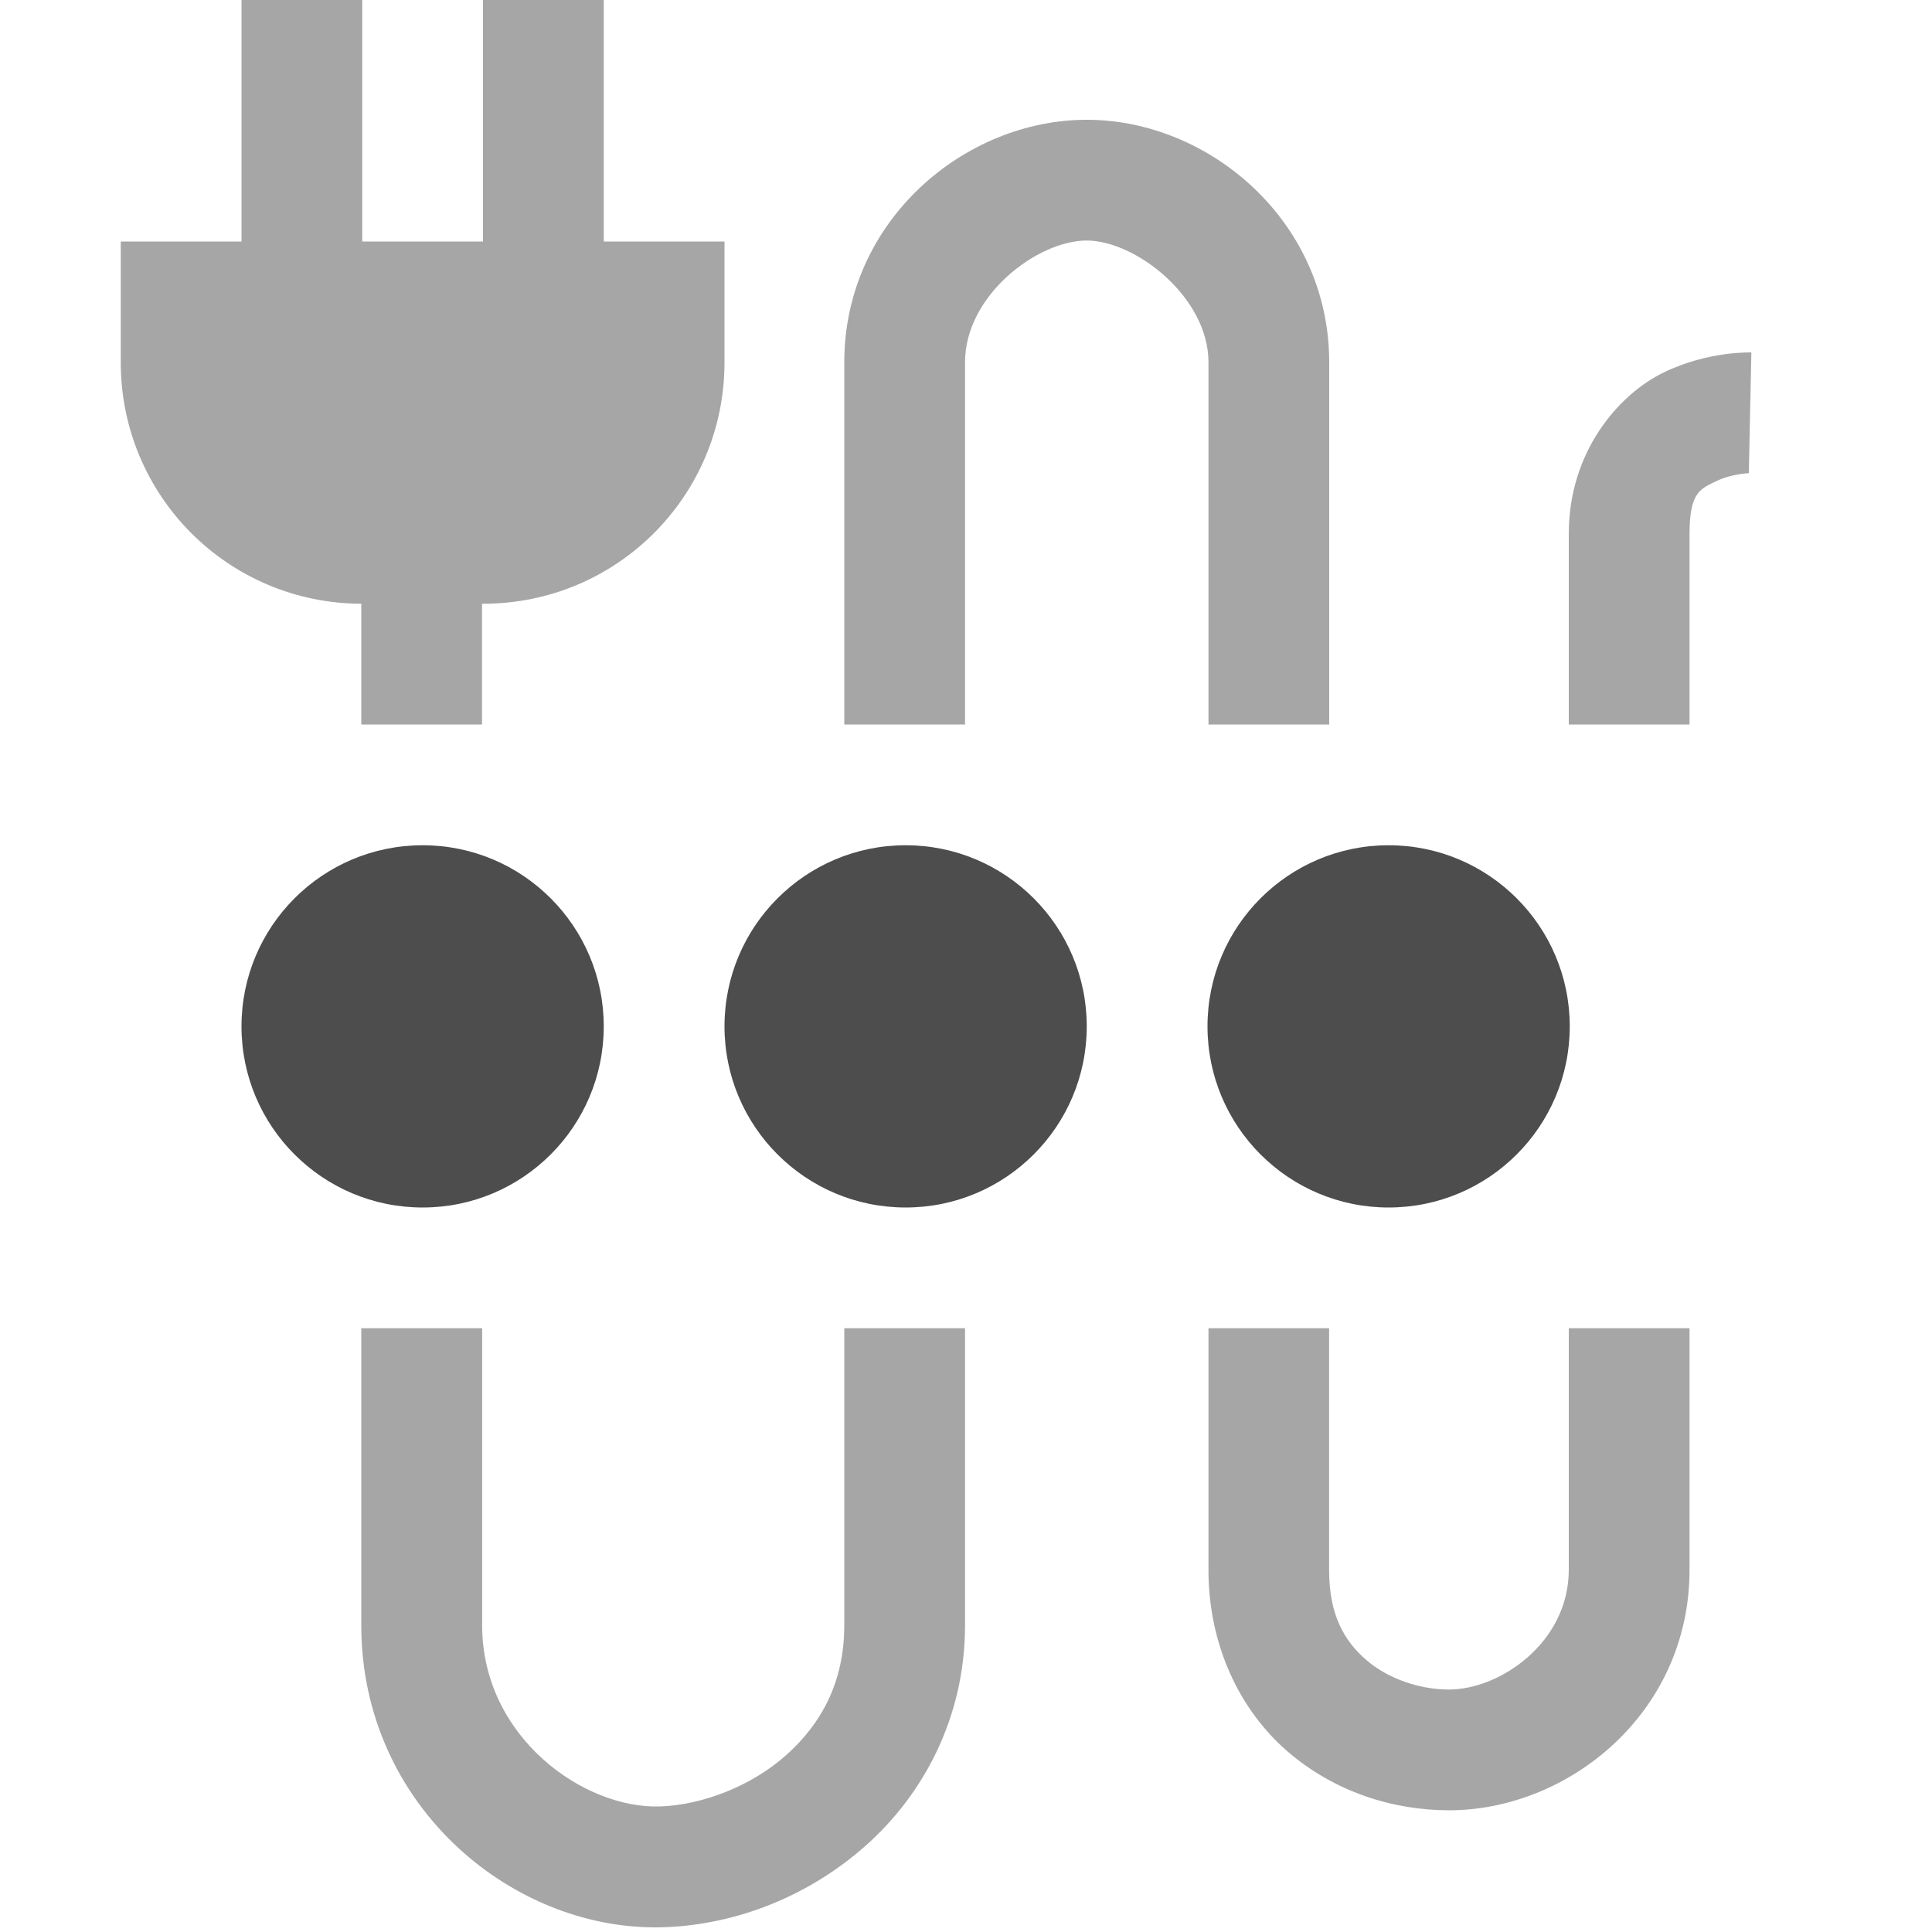
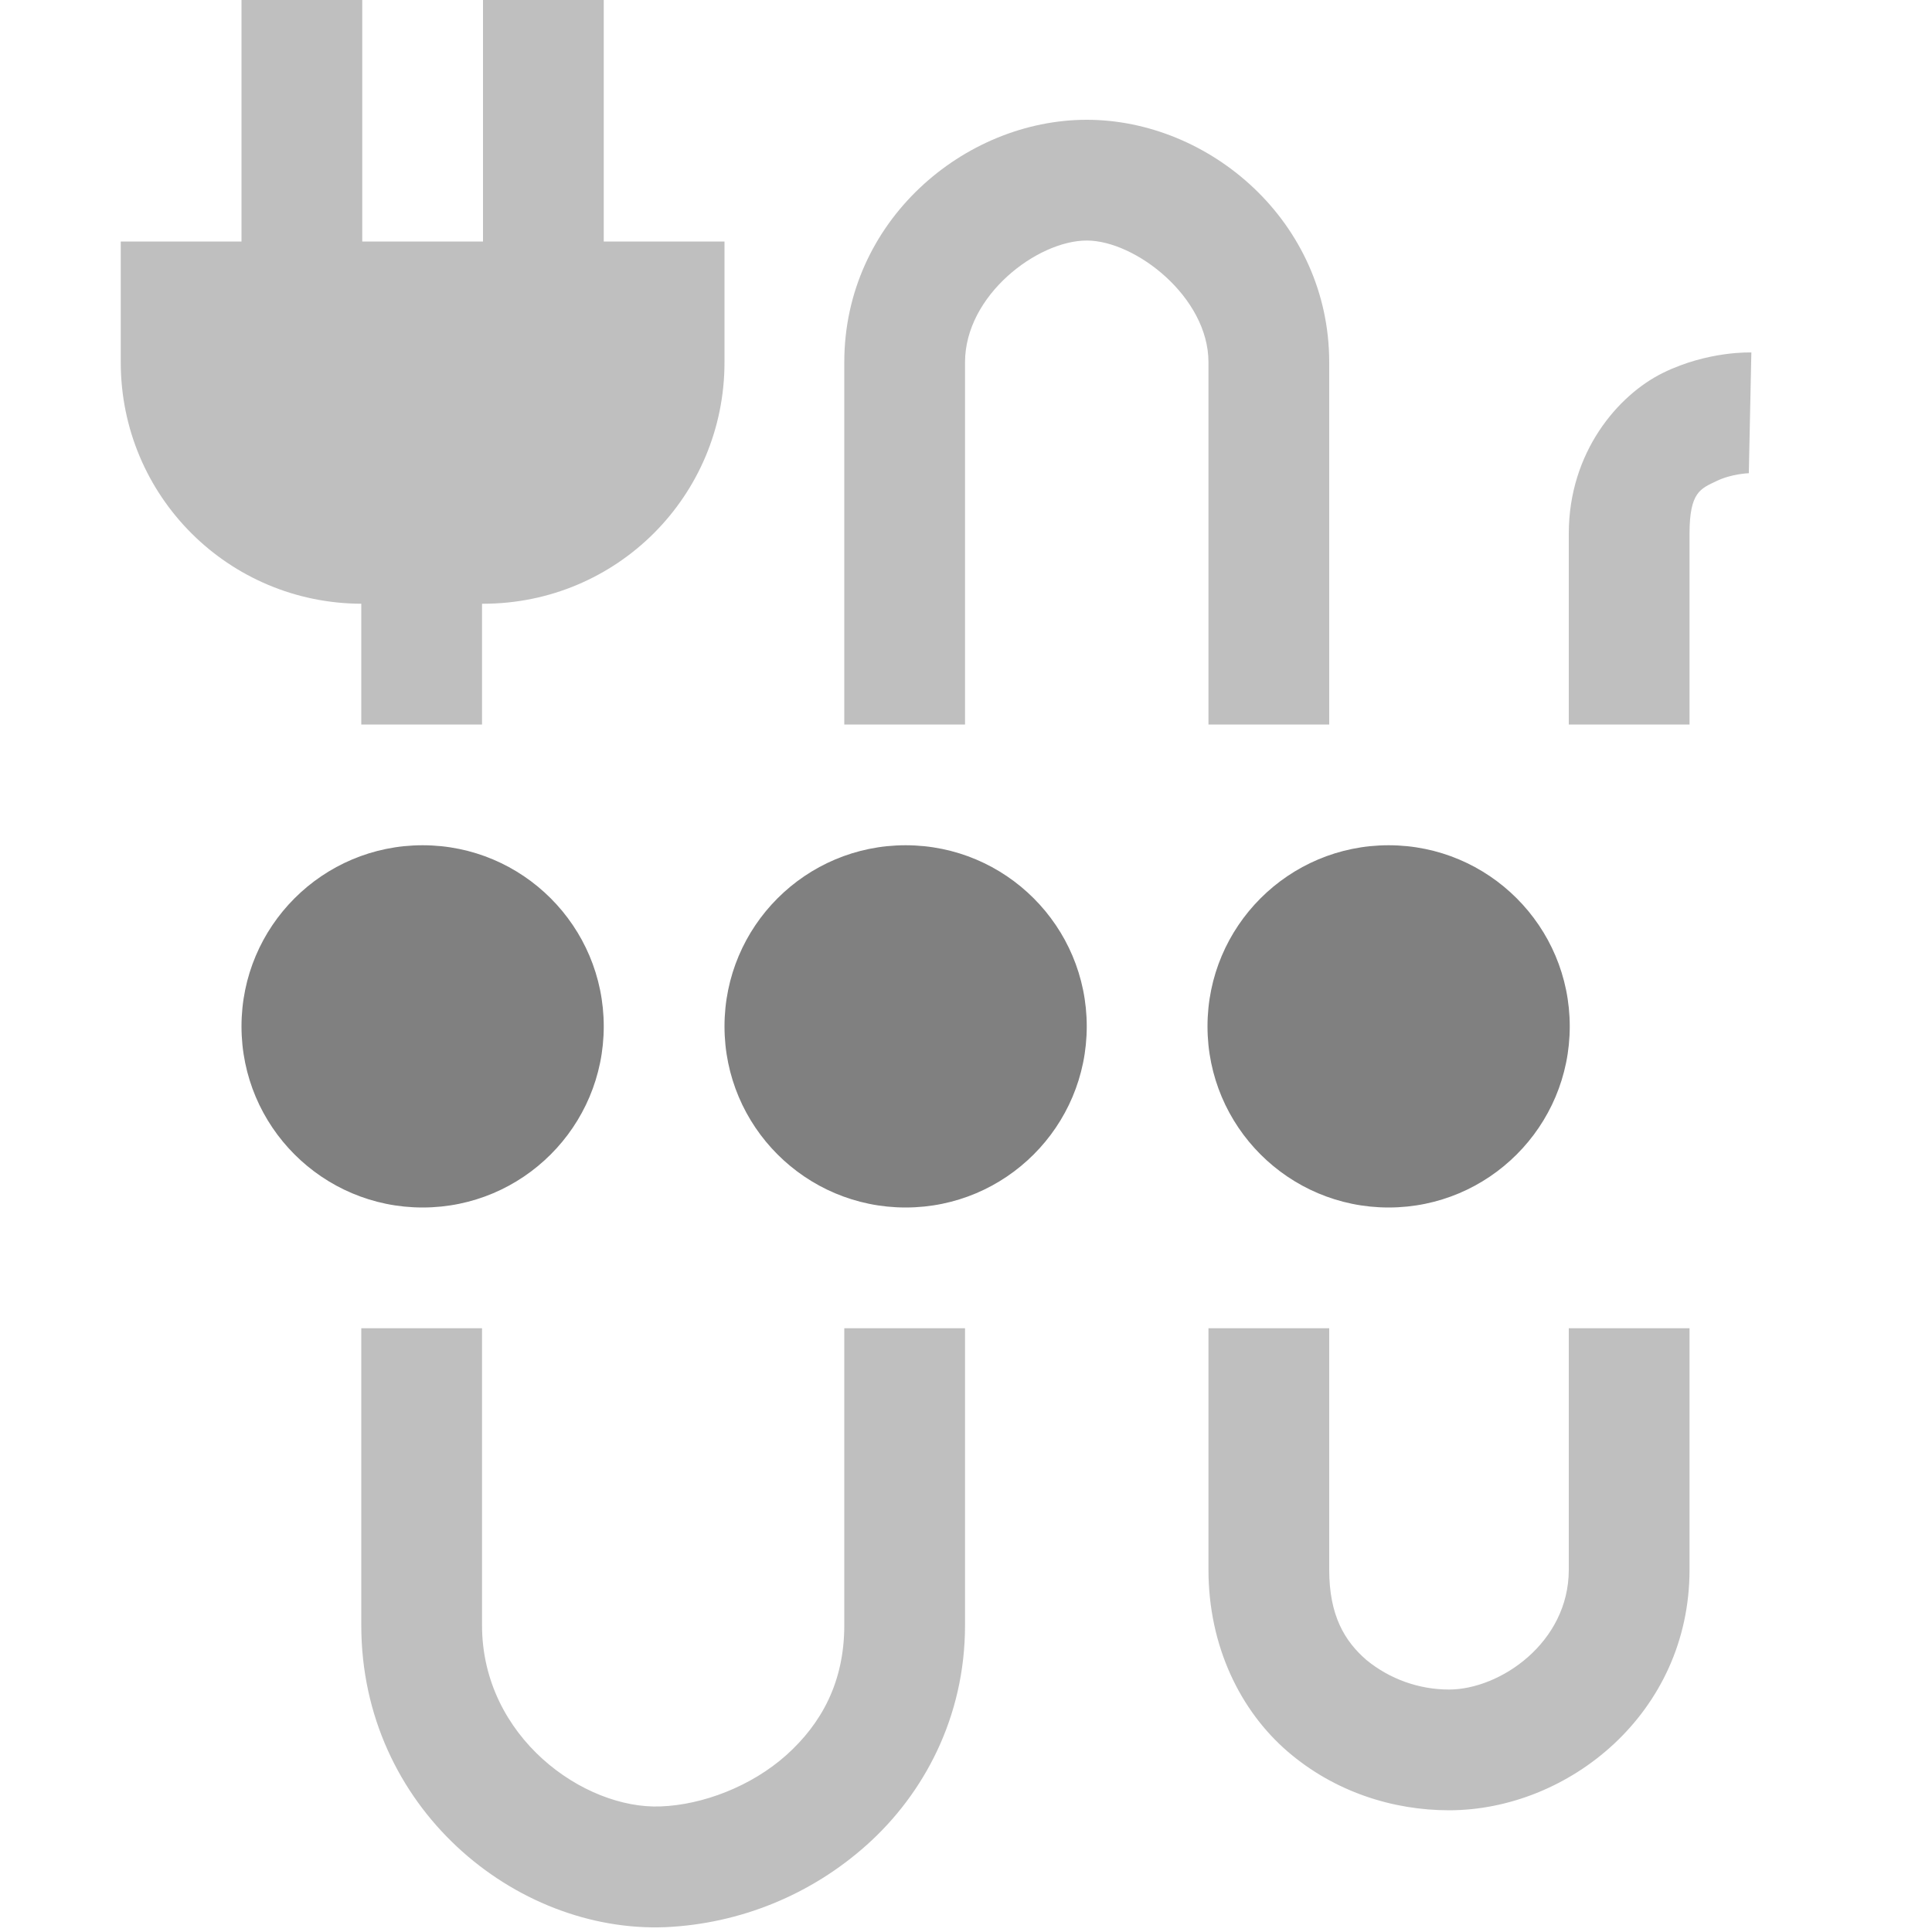
- <svg xmlns="http://www.w3.org/2000/svg" xmlns:ns1="http://www.openswatchbook.org/uri/2009/osb" width="16" height="16" version="1.1">
-   <defs>
-     <linearGradient id="linearGradient5606" ns1:paint="solid">
-       <stop id="stop5608" offset="0" style="stop-color:#000000" />
-     </linearGradient>
-     <linearGradient id="linearGradient4526" ns1:paint="solid">
-       <stop id="stop4528" offset="0" style="stop-color:#ffffff" />
-     </linearGradient>
-     <linearGradient id="linearGradient3600-4" ns1:paint="gradient">
-       <stop id="stop3602-7" offset="0" style="stop-color:#f4f4f4" />
-       <stop id="stop3604-6" offset="1" style="stop-color:#dbdbdb" />
-     </linearGradient>
-   </defs>
-   <g id="layer9" label="status" transform="translate(-1093,327)">
-     <circle cx="1096.5" cy="-318.5" r="1.5" style="fill:#4d4d4d" />
-     <circle cx="1100.5" cy="-318.5" r="1.5" style="fill:#4d4d4d" />
-     <circle cx="1104.5" cy="-318.5" r="1.5" style="fill:#4d4d4d" />
-     <path d="m 1102,-326.008 c -1.013,0 -2.008,0.837 -2.008,2.008 v 3 h 1 v -3 c 0,-0.555 0.6,-1.008 1.008,-1.008 0.403,0 1.008,0.468 1.008,1.008 v 3 h 1 v -3 c 0,-1.164 -0.99,-2.008 -2.008,-2.008 z m 5.504,1.927 c 0,0 -0.357,-0.015 -0.731,0.168 -0.373,0.183 -0.781,0.658 -0.781,1.332 V -321 h 1 v -1.581 c 0,-0.347 0.094,-0.372 0.221,-0.434 0.127,-0.062 0.27,-0.066 0.27,-0.066 z m -11.512,1.642 V -321 h 1 v -1.439 z m 0,6.439 v 2.46 c 0,1.506 1.273,2.549 2.519,2.5 0.592,-0.023 1.192,-0.258 1.666,-0.682 0.474,-0.424 0.815,-1.06 0.815,-1.818 V -316 h -1 v 2.46 c 0,0.469 -0.189,0.814 -0.48,1.074 -0.291,0.26 -0.694,0.412 -1.039,0.426 -0.637,0.025 -1.48,-0.574 -1.48,-1.5 V -316 Z m 7.016,0 v 2 c 0,0.636 0.267,1.169 0.654,1.504 0.388,0.335 0.873,0.488 1.338,0.488 0.986,0 1.992,-0.802 1.992,-1.992 v -2 h -1 v 2 c 0,0.604 -0.571,0.992 -0.992,0.992 -0.238,0 -0.501,-0.086 -0.684,-0.244 -0.183,-0.158 -0.309,-0.371 -0.309,-0.748 v -2 z m -8.008,-11 v 2 h -1 v 1 c 0,1.108 0.892,2 2,2 h 1 c 1.108,0 2,-0.892 2,-2 v -1 h -1 v -2 h -1 v 2 h -1 v -2 z" style="opacity:0.5;fill:#4d4d4d" />
+ <svg xmlns="http://www.w3.org/2000/svg" height="16" width="16">
+   <g transform="translate(-1093 327)" fill="gray">
+     <circle cx="1096.5" cy="-318.5" r="1.5" />
+     <circle cx="1100.5" cy="-318.5" r="1.5" />
+     <circle cx="1104.5" cy="-318.5" r="1.5" />
+     <path d="M1102-326.008c-1.013 0-2.008.838-2.008 2.008v3h1v-3c0-.555.6-1.008 1.008-1.008.403 0 1.008.468 1.008 1.008v3h1v-3c0-1.164-.99-2.008-2.008-2.008zm5.504 1.927s-.357-.015-.73.168c-.374.183-.782.658-.782 1.332V-321h1v-1.581c0-.347.094-.372.221-.434s.27-.066.27-.066zm-11.512 1.642V-321h1v-1.44zm0 6.439v2.46c0 1.506 1.273 2.55 2.52 2.5a2.68 2.68 0 0 0 1.666-.681c.474-.424.814-1.06.814-1.819V-316h-1v2.46c0 .47-.189.814-.48 1.075-.291.26-.694.412-1.04.425-.636.026-1.48-.574-1.48-1.5V-316zm7.016 0v2c0 .636.266 1.169.654 1.504.388.335.873.488 1.338.488.986 0 1.992-.801 1.992-1.992v-2h-1v2c0 .604-.57.992-.992.992a1.08 1.08 0 0 1-.683-.244c-.183-.158-.309-.371-.309-.748v-2zM1095-327v2h-1v1c0 1.108.892 2 2 2h1c1.108 0 2-.892 2-2v-1h-1v-2h-1v2h-1v-2z" style="line-height:normal;font-variant-ligatures:normal;font-variant-position:normal;font-variant-caps:normal;font-variant-numeric:normal;font-variant-alternates:normal;font-feature-settings:normal;text-indent:0;text-align:start;text-decoration-line:none;text-decoration-style:solid;text-decoration-color:#000;text-transform:none;text-orientation:mixed;shape-padding:0;isolation:auto;mix-blend-mode:normal;marker:none" color="#000" font-weight="400" font-family="sans-serif" white-space="normal" overflow="visible" opacity=".5" />
  </g>
</svg>
